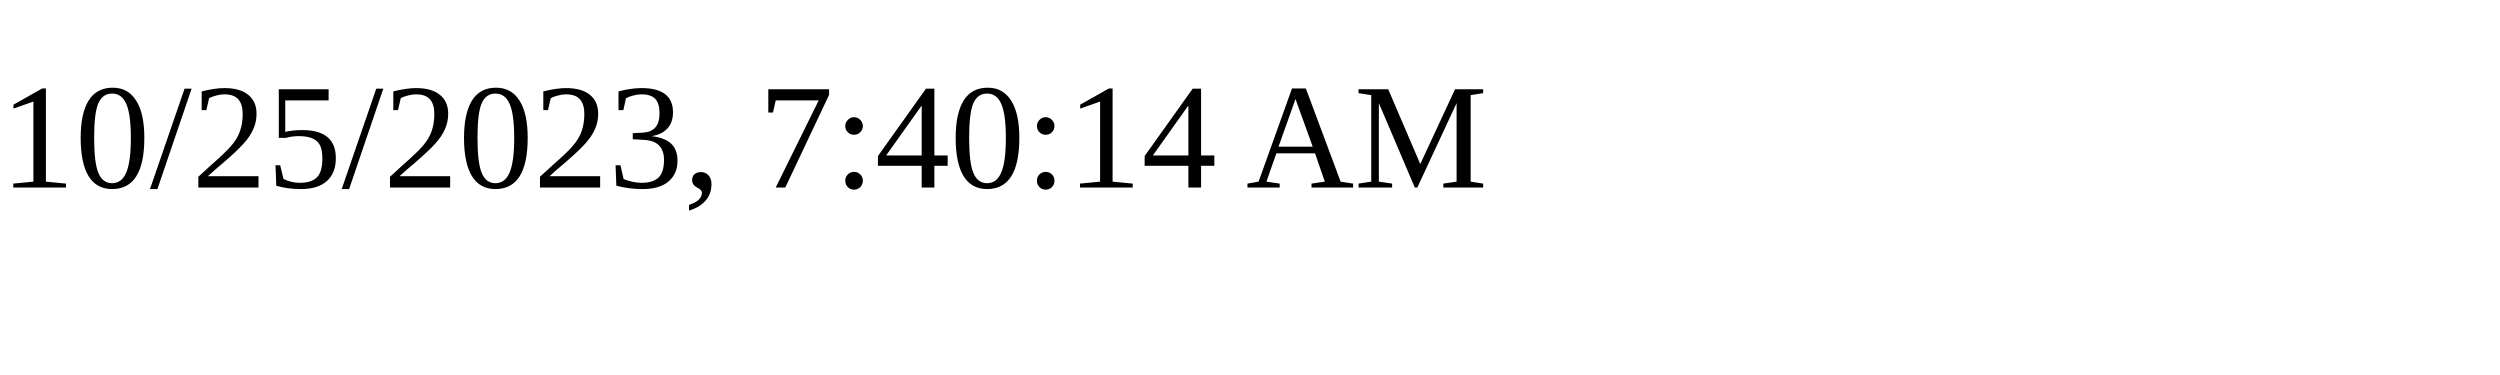
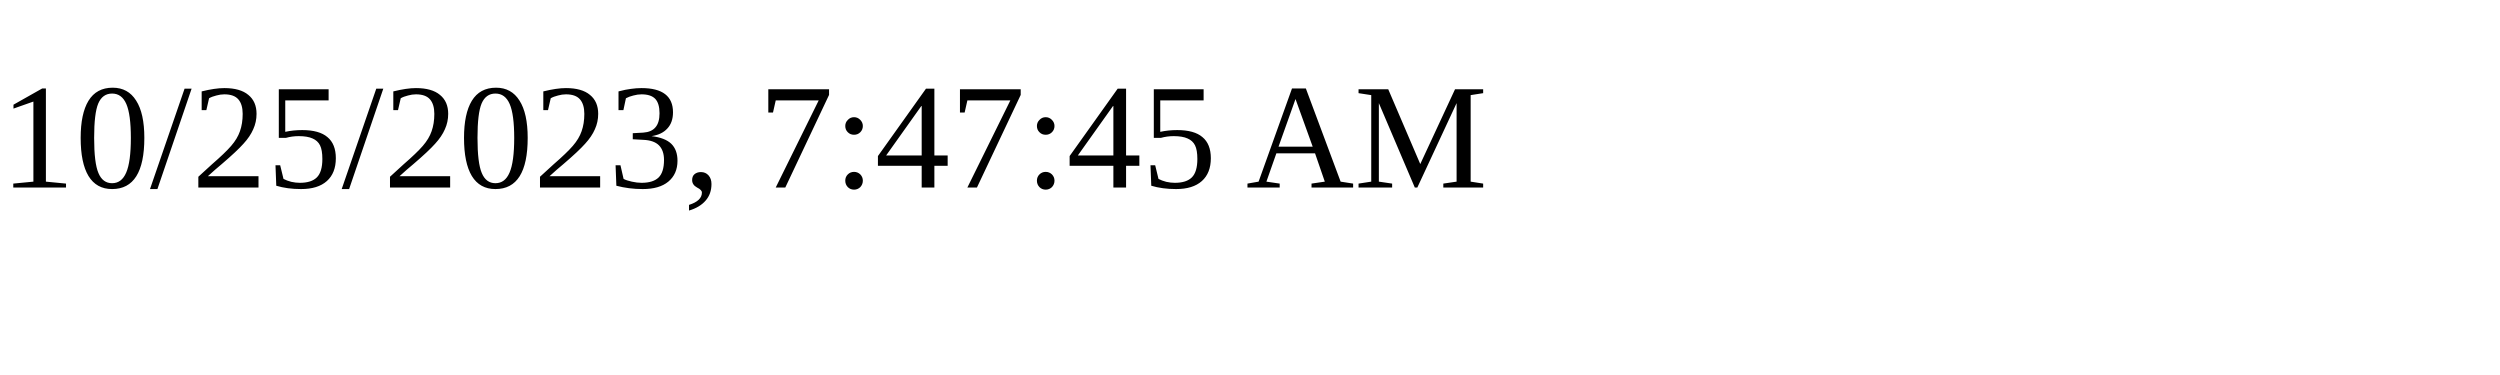
<svg xmlns="http://www.w3.org/2000/svg" height="30" width="200">
-   <text x="0" y="15">10/25/2023, 7:40:14 AM</text>
+   <text x="0" y="15">10/25/2023, 7:47:45 AM</text>
</svg>
